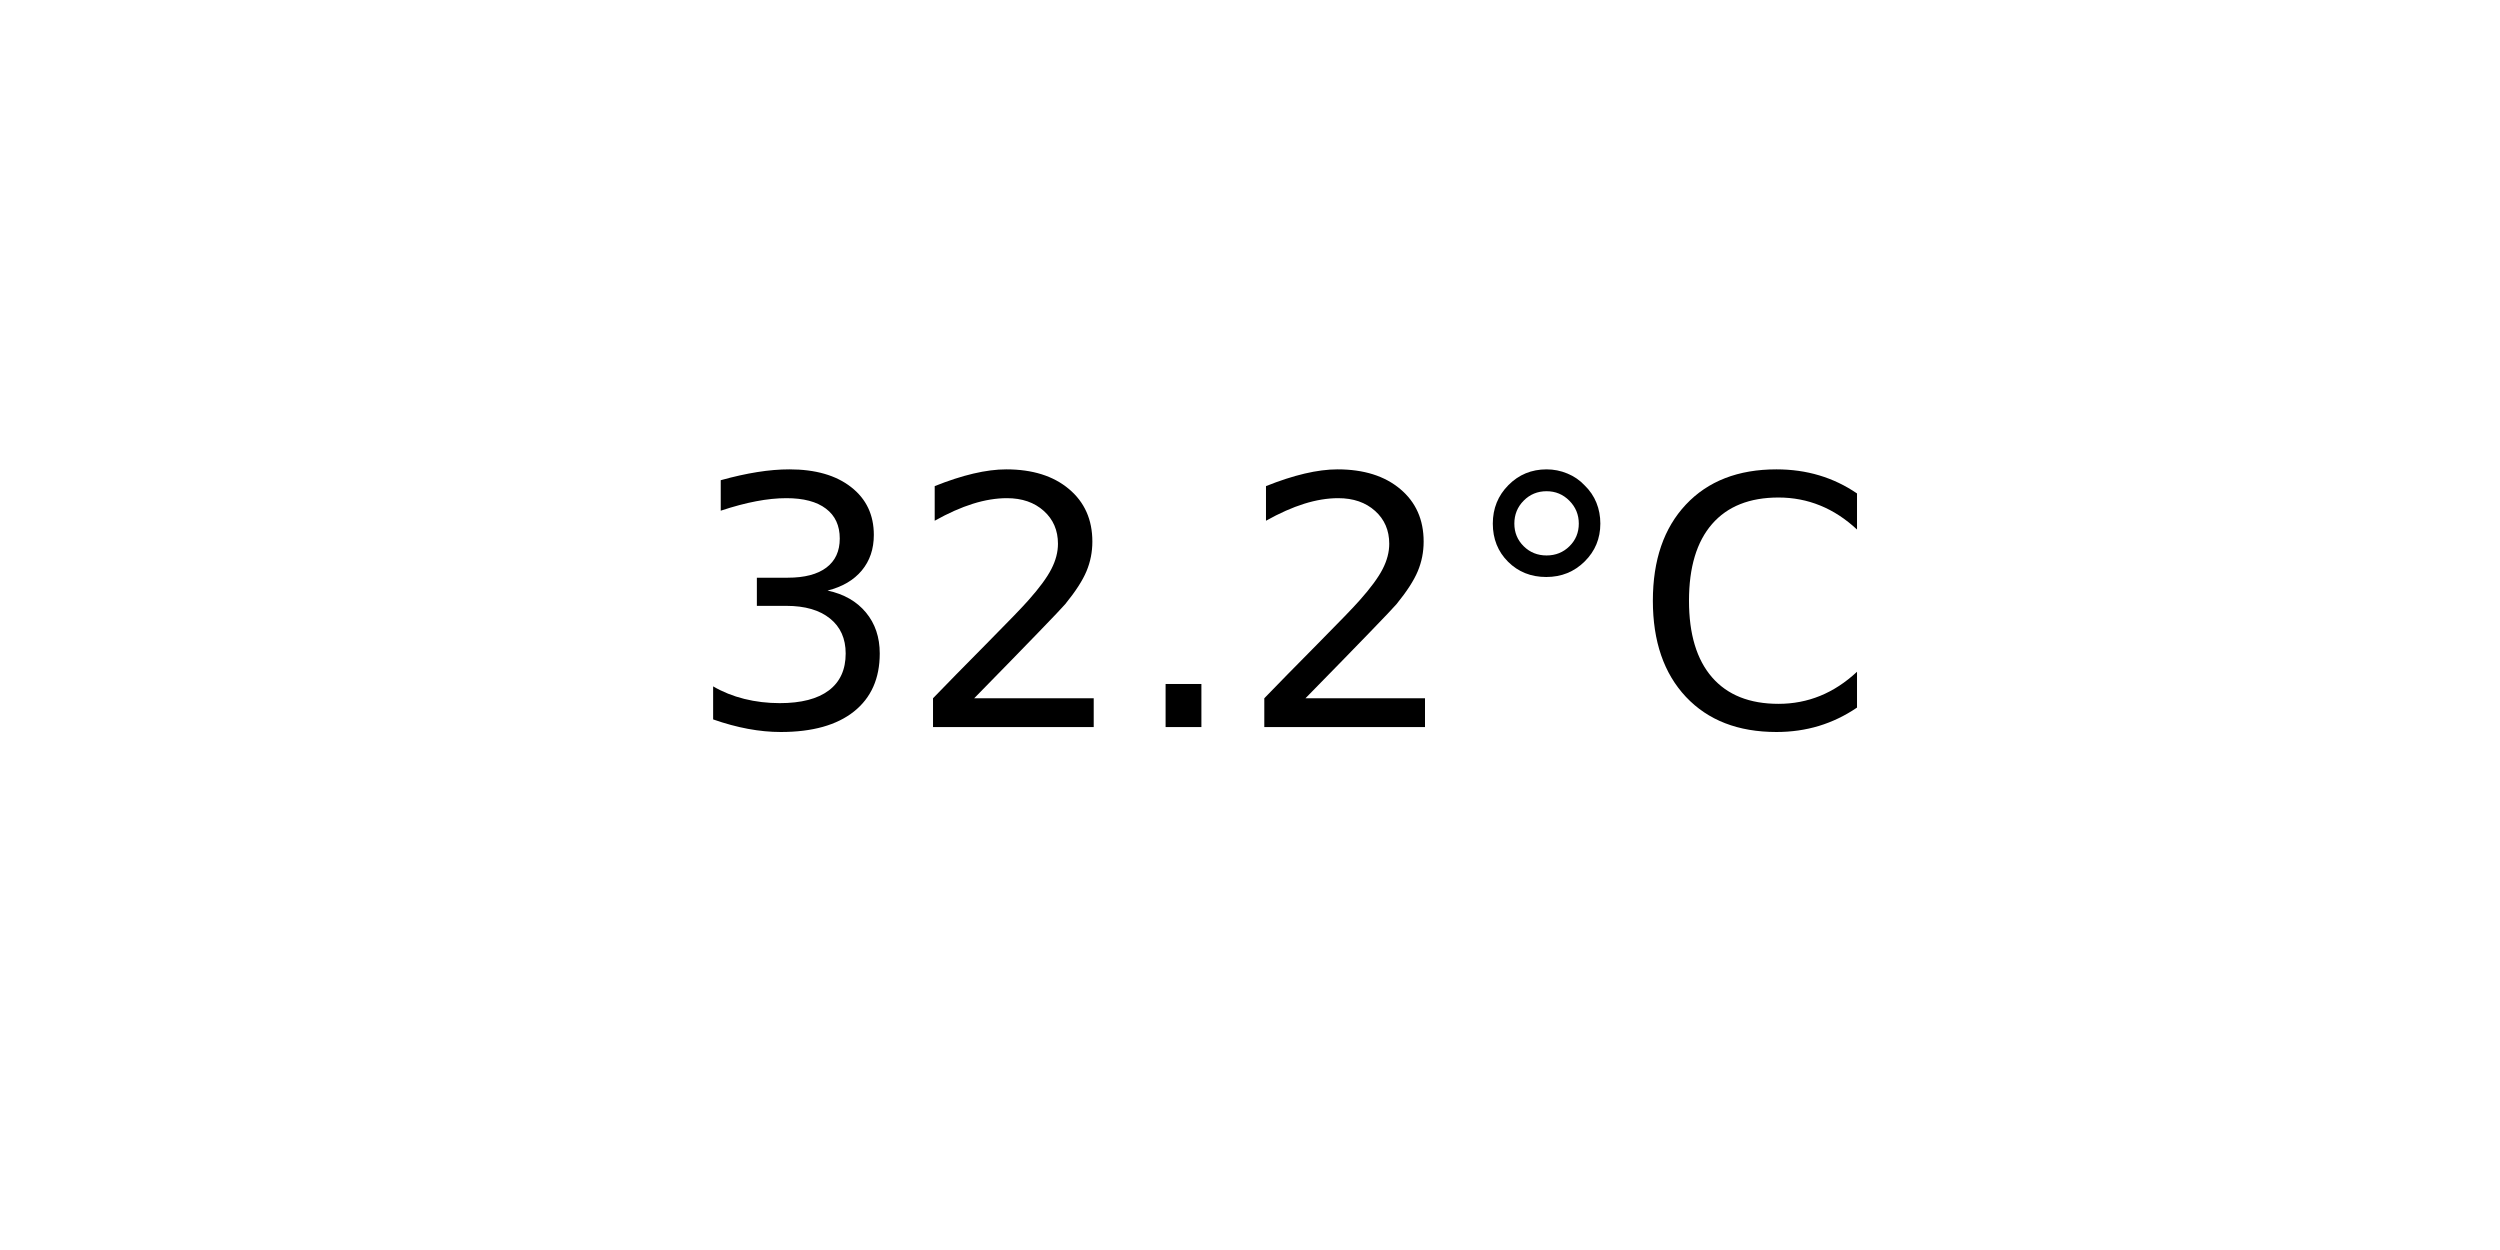
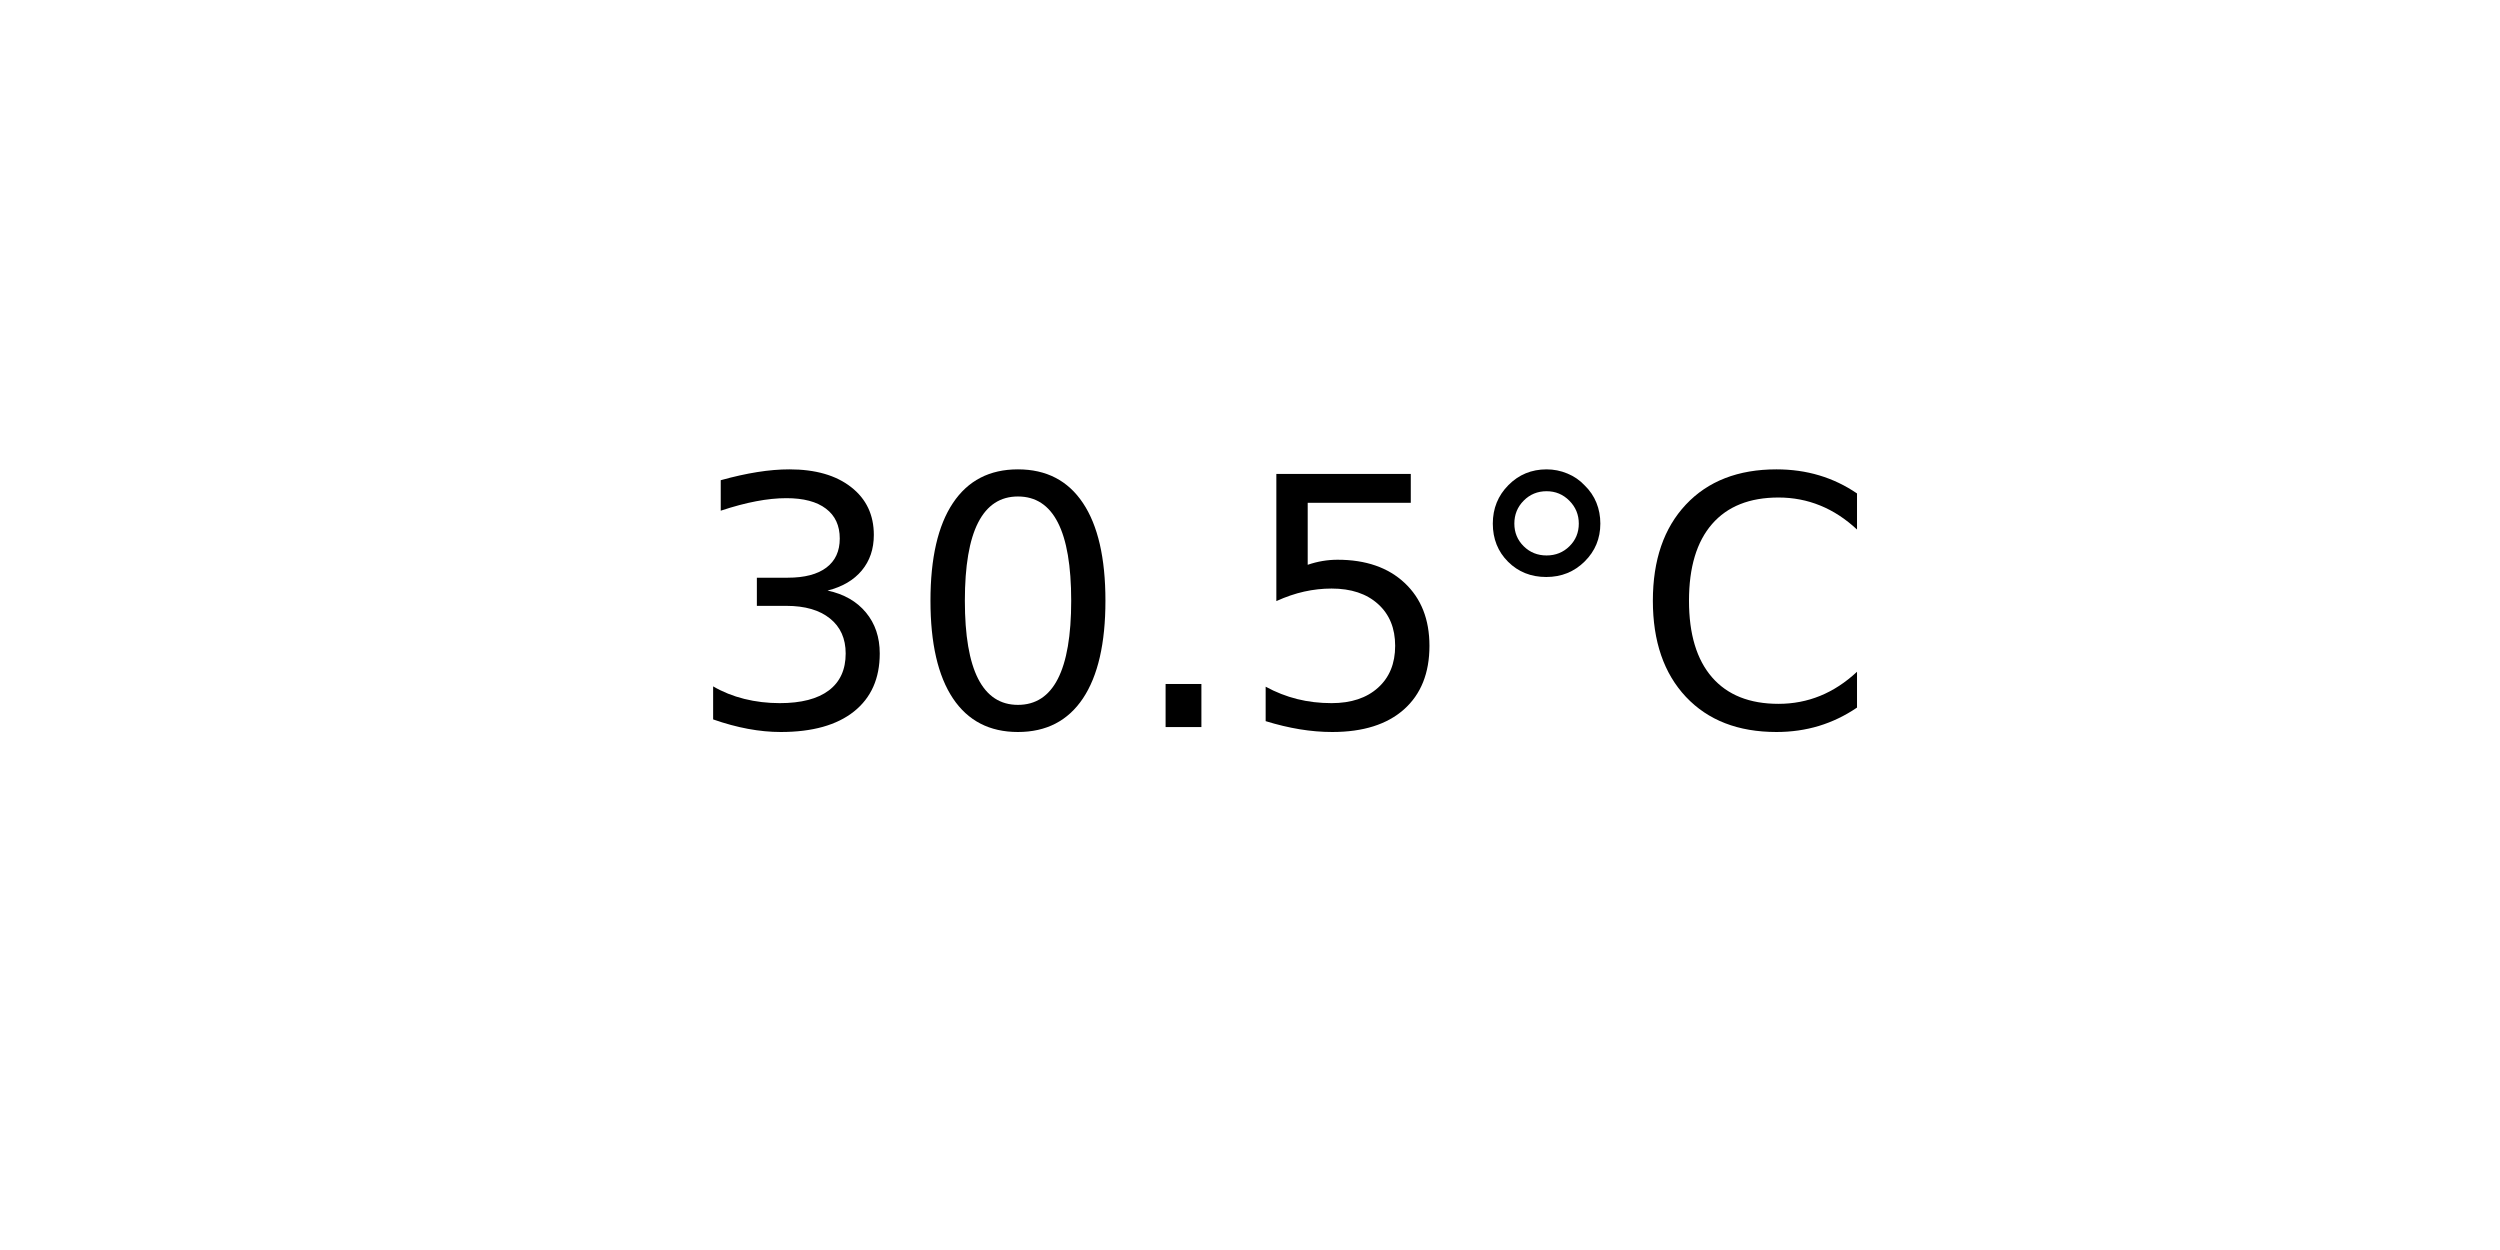
<svg xmlns="http://www.w3.org/2000/svg" xmlns:xlink="http://www.w3.org/1999/xlink" width="72pt" height="36pt" viewBox="0 0 72 36" version="1.1">
  <defs>
    <style type="text/css">*{stroke-linejoin: round; stroke-linecap: butt}</style>
  </defs>
  <g id="figure_1">
    <g id="axes_1">
      <g id="text_1">
        <g transform="translate(19.77578 20.93937) scale(0.1 -0.1)">
          <defs>
            <path id="DejaVuSans-33" d="M 2597 2516  Q 3050 2419 3304 2112  Q 3559 1806 3559 1356  Q 3559 666 3084 287  Q 2609 -91 1734 -91  Q 1441 -91 1130 -33  Q 819 25 488 141  L 488 750  Q 750 597 1062 519  Q 1375 441 1716 441  Q 2309 441 2620 675  Q 2931 909 2931 1356  Q 2931 1769 2642 2001  Q 2353 2234 1838 2234  L 1294 2234  L 1294 2753  L 1863 2753  Q 2328 2753 2575 2939  Q 2822 3125 2822 3475  Q 2822 3834 2567 4026  Q 2313 4219 1838 4219  Q 1578 4219 1281 4162  Q 984 4106 628 3988  L 628 4550  Q 988 4650 1302 4700  Q 1616 4750 1894 4750  Q 2613 4750 3031 4423  Q 3450 4097 3450 3541  Q 3450 3153 3228 2886  Q 3006 2619 2597 2516  z " transform="scale(0.015625)" />
-             <path id="DejaVuSans-32" d="M 1228 531  L 3431 531  L 3431 0  L 469 0  L 469 531  Q 828 903 1448 1529  Q 2069 2156 2228 2338  Q 2531 2678 2651 2914  Q 2772 3150 2772 3378  Q 2772 3750 2511 3984  Q 2250 4219 1831 4219  Q 1534 4219 1204 4116  Q 875 4013 500 3803  L 500 4441  Q 881 4594 1212 4672  Q 1544 4750 1819 4750  Q 2544 4750 2975 4387  Q 3406 4025 3406 3419  Q 3406 3131 3298 2873  Q 3191 2616 2906 2266  Q 2828 2175 2409 1742  Q 1991 1309 1228 531  z " transform="scale(0.015625)" />
+             <path id="DejaVuSans-30" d="M 2034 4250  Q 1547 4250 1301 3770  Q 1056 3291 1056 2328  Q 1056 1369 1301 889  Q 1547 409 2034 409  Q 2525 409 2770 889  Q 3016 1369 3016 2328  Q 3016 3291 2770 3770  Q 2525 4250 2034 4250  z M 2034 4750  Q 2819 4750 3233 4129  Q 3647 3509 3647 2328  Q 3647 1150 3233 529  Q 2819 -91 2034 -91  Q 1250 -91 836 529  Q 422 1150 422 2328  Q 422 3509 836 4129  Q 1250 4750 2034 4750  z " transform="scale(0.015625)" />
            <path id="DejaVuSans-2e" d="M 684 794  L 1344 794  L 1344 0  L 684 0  L 684 794  z " transform="scale(0.015625)" />
+             <path id="DejaVuSans-35" d="M 691 4666  L 3169 4666  L 3169 4134  L 1269 4134  L 1269 2991  Q 1406 3038 1543 3061  Q 1681 3084 1819 3084  Q 2600 3084 3056 2656  Q 3513 2228 3513 1497  Q 3513 744 3044 326  Q 2575 -91 1722 -91  Q 1428 -91 1123 -41  Q 819 9 494 109  L 494 744  Q 775 591 1075 516  Q 1375 441 1709 441  Q 2250 441 2565 725  Q 2881 1009 2881 1497  Q 2881 1984 2565 2268  Q 2250 2553 1709 2553  Q 1456 2553 1204 2497  Q 953 2441 691 2322  L 691 4666  z " transform="scale(0.015625)" />
            <path id="DejaVuSans-b0" d="M 1600 4347  Q 1350 4347 1178 4173  Q 1006 4000 1006 3750  Q 1006 3503 1178 3333  Q 1350 3163 1600 3163  Q 1850 3163 2022 3333  Q 2194 3503 2194 3750  Q 2194 3997 2020 4172  Q 1847 4347 1600 4347  z M 1600 4750  Q 1800 4750 1984 4673  Q 2169 4597 2303 4453  Q 2447 4313 2519 4134  Q 2591 3956 2591 3750  Q 2591 3338 2302 3052  Q 2013 2766 1594 2766  Q 1172 2766 890 3047  Q 609 3328 609 3750  Q 609 4169 896 4459  Q 1184 4750 1600 4750  z " transform="scale(0.015625)" />
            <path id="DejaVuSans-43" d="M 4122 4306  L 4122 3641  Q 3803 3938 3442 4084  Q 3081 4231 2675 4231  Q 1875 4231 1450 3742  Q 1025 3253 1025 2328  Q 1025 1406 1450 917  Q 1875 428 2675 428  Q 3081 428 3442 575  Q 3803 722 4122 1019  L 4122 359  Q 3791 134 3420 21  Q 3050 -91 2638 -91  Q 1578 -91 968 557  Q 359 1206 359 2328  Q 359 3453 968 4101  Q 1578 4750 2638 4750  Q 3056 4750 3426 4639  Q 3797 4528 4122 4306  z " transform="scale(0.015625)" />
          </defs>
          <use xlink:href="#DejaVuSans-33" />
-           <use xlink:href="#DejaVuSans-32" x="63.623" />
+           <use xlink:href="#DejaVuSans-30" x="63.623" />
          <use xlink:href="#DejaVuSans-2e" x="127.246" />
-           <use xlink:href="#DejaVuSans-32" x="159.033" />
+           <use xlink:href="#DejaVuSans-35" x="159.033" />
          <use xlink:href="#DejaVuSans-b0" x="222.656" />
          <use xlink:href="#DejaVuSans-43" x="272.656" />
        </g>
      </g>
    </g>
  </g>
</svg>
